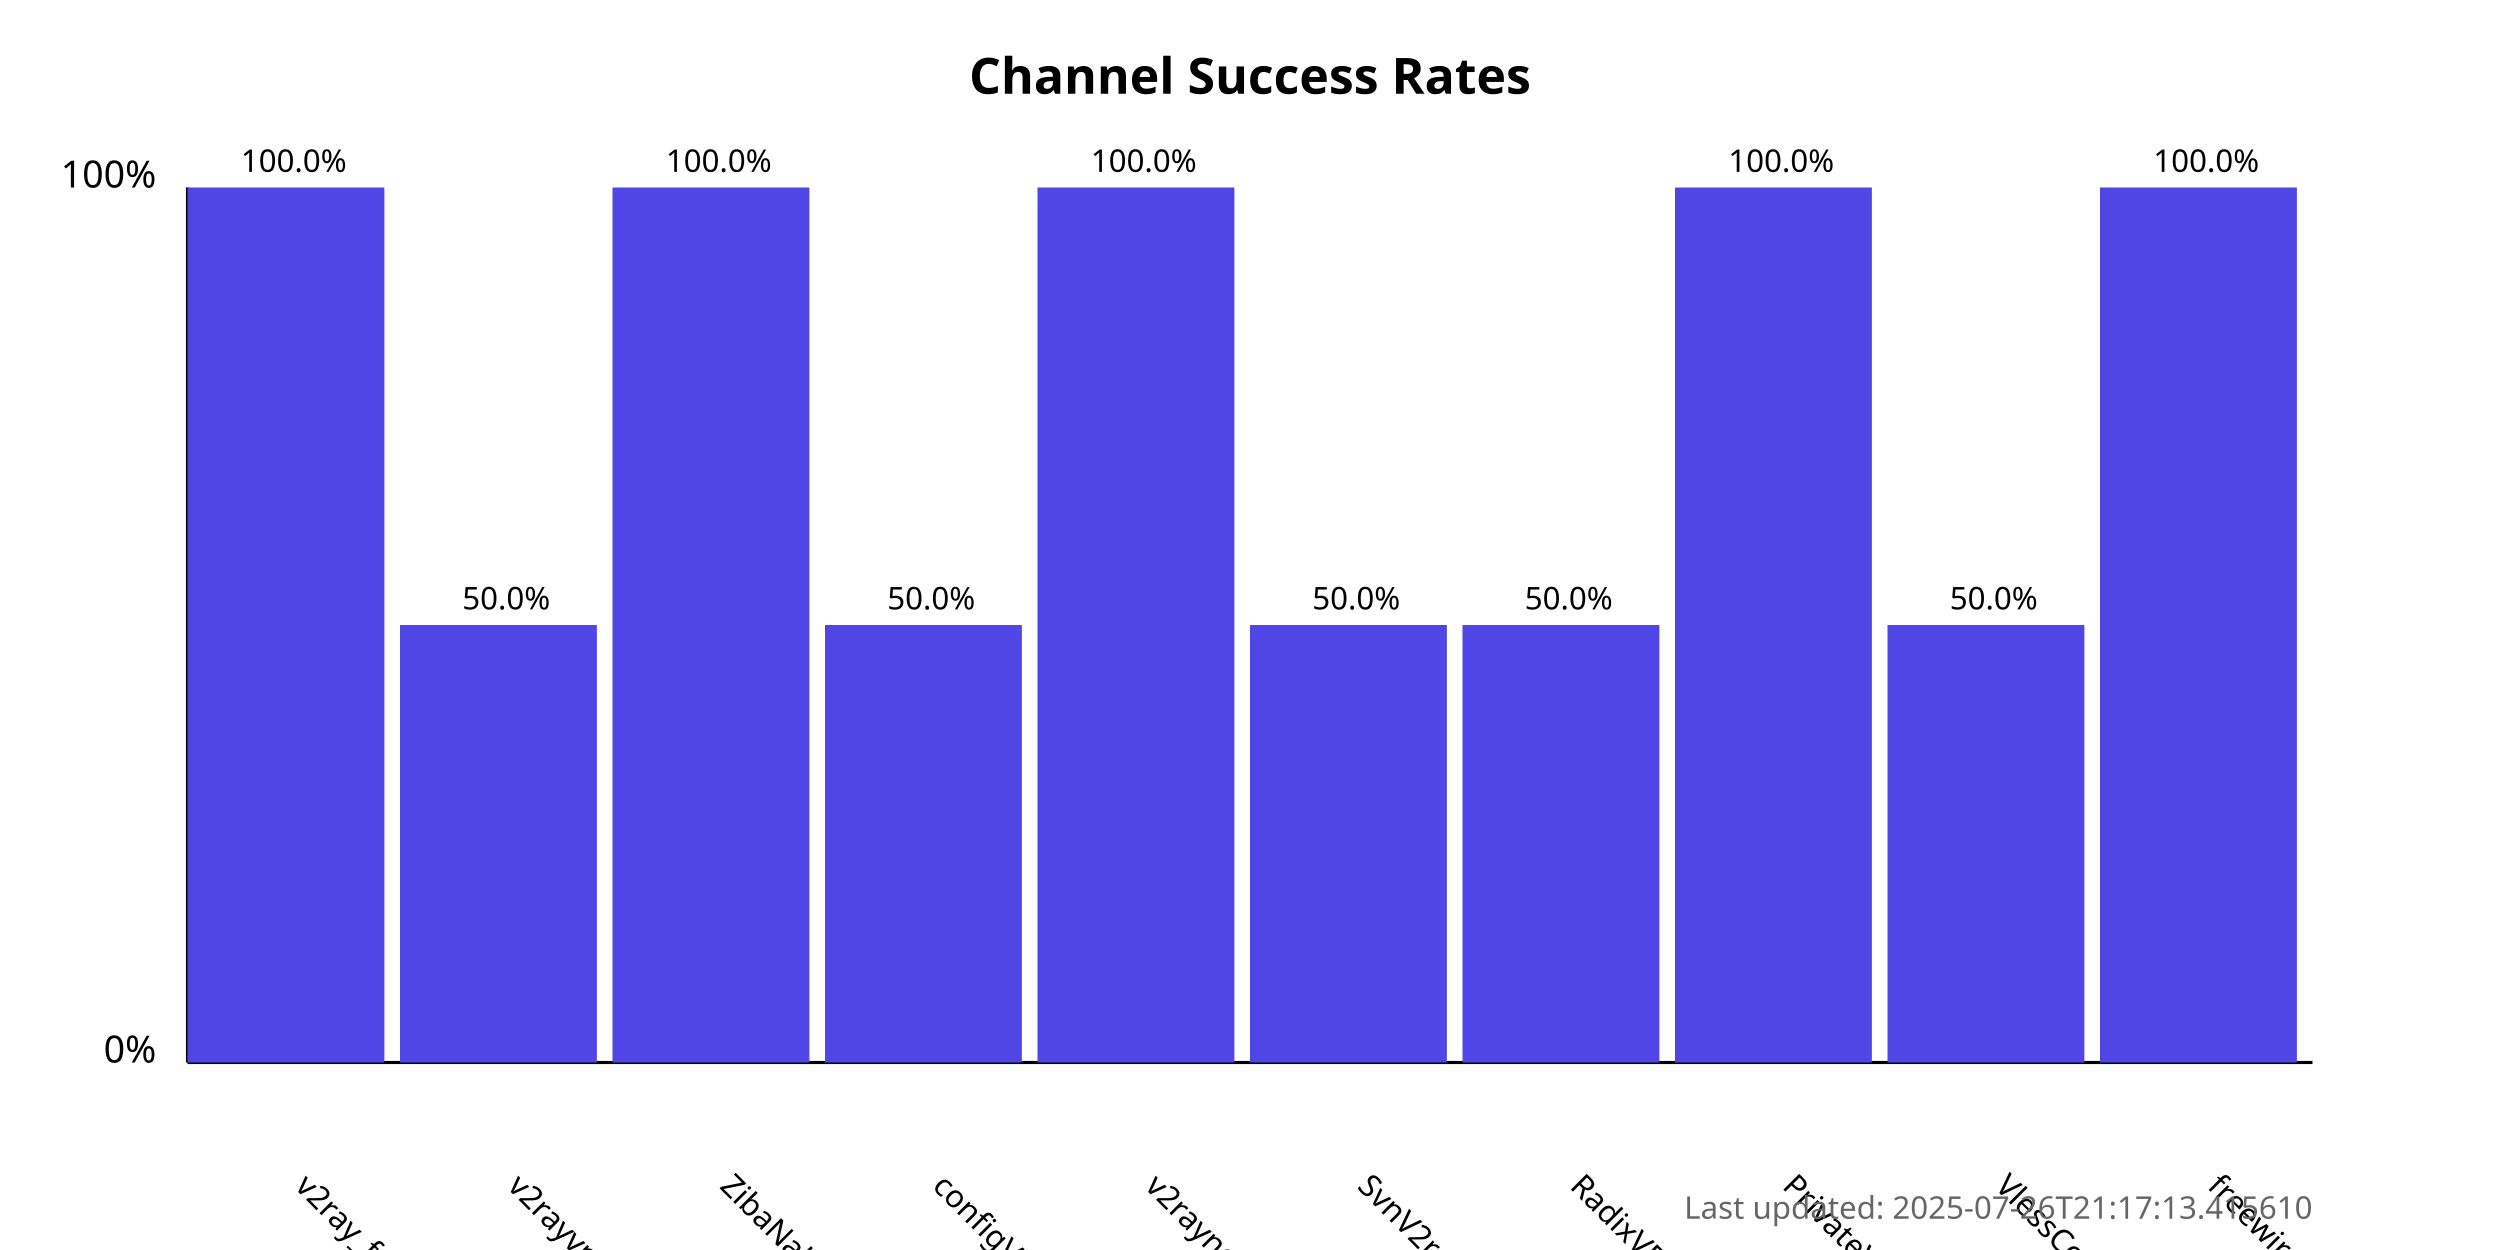
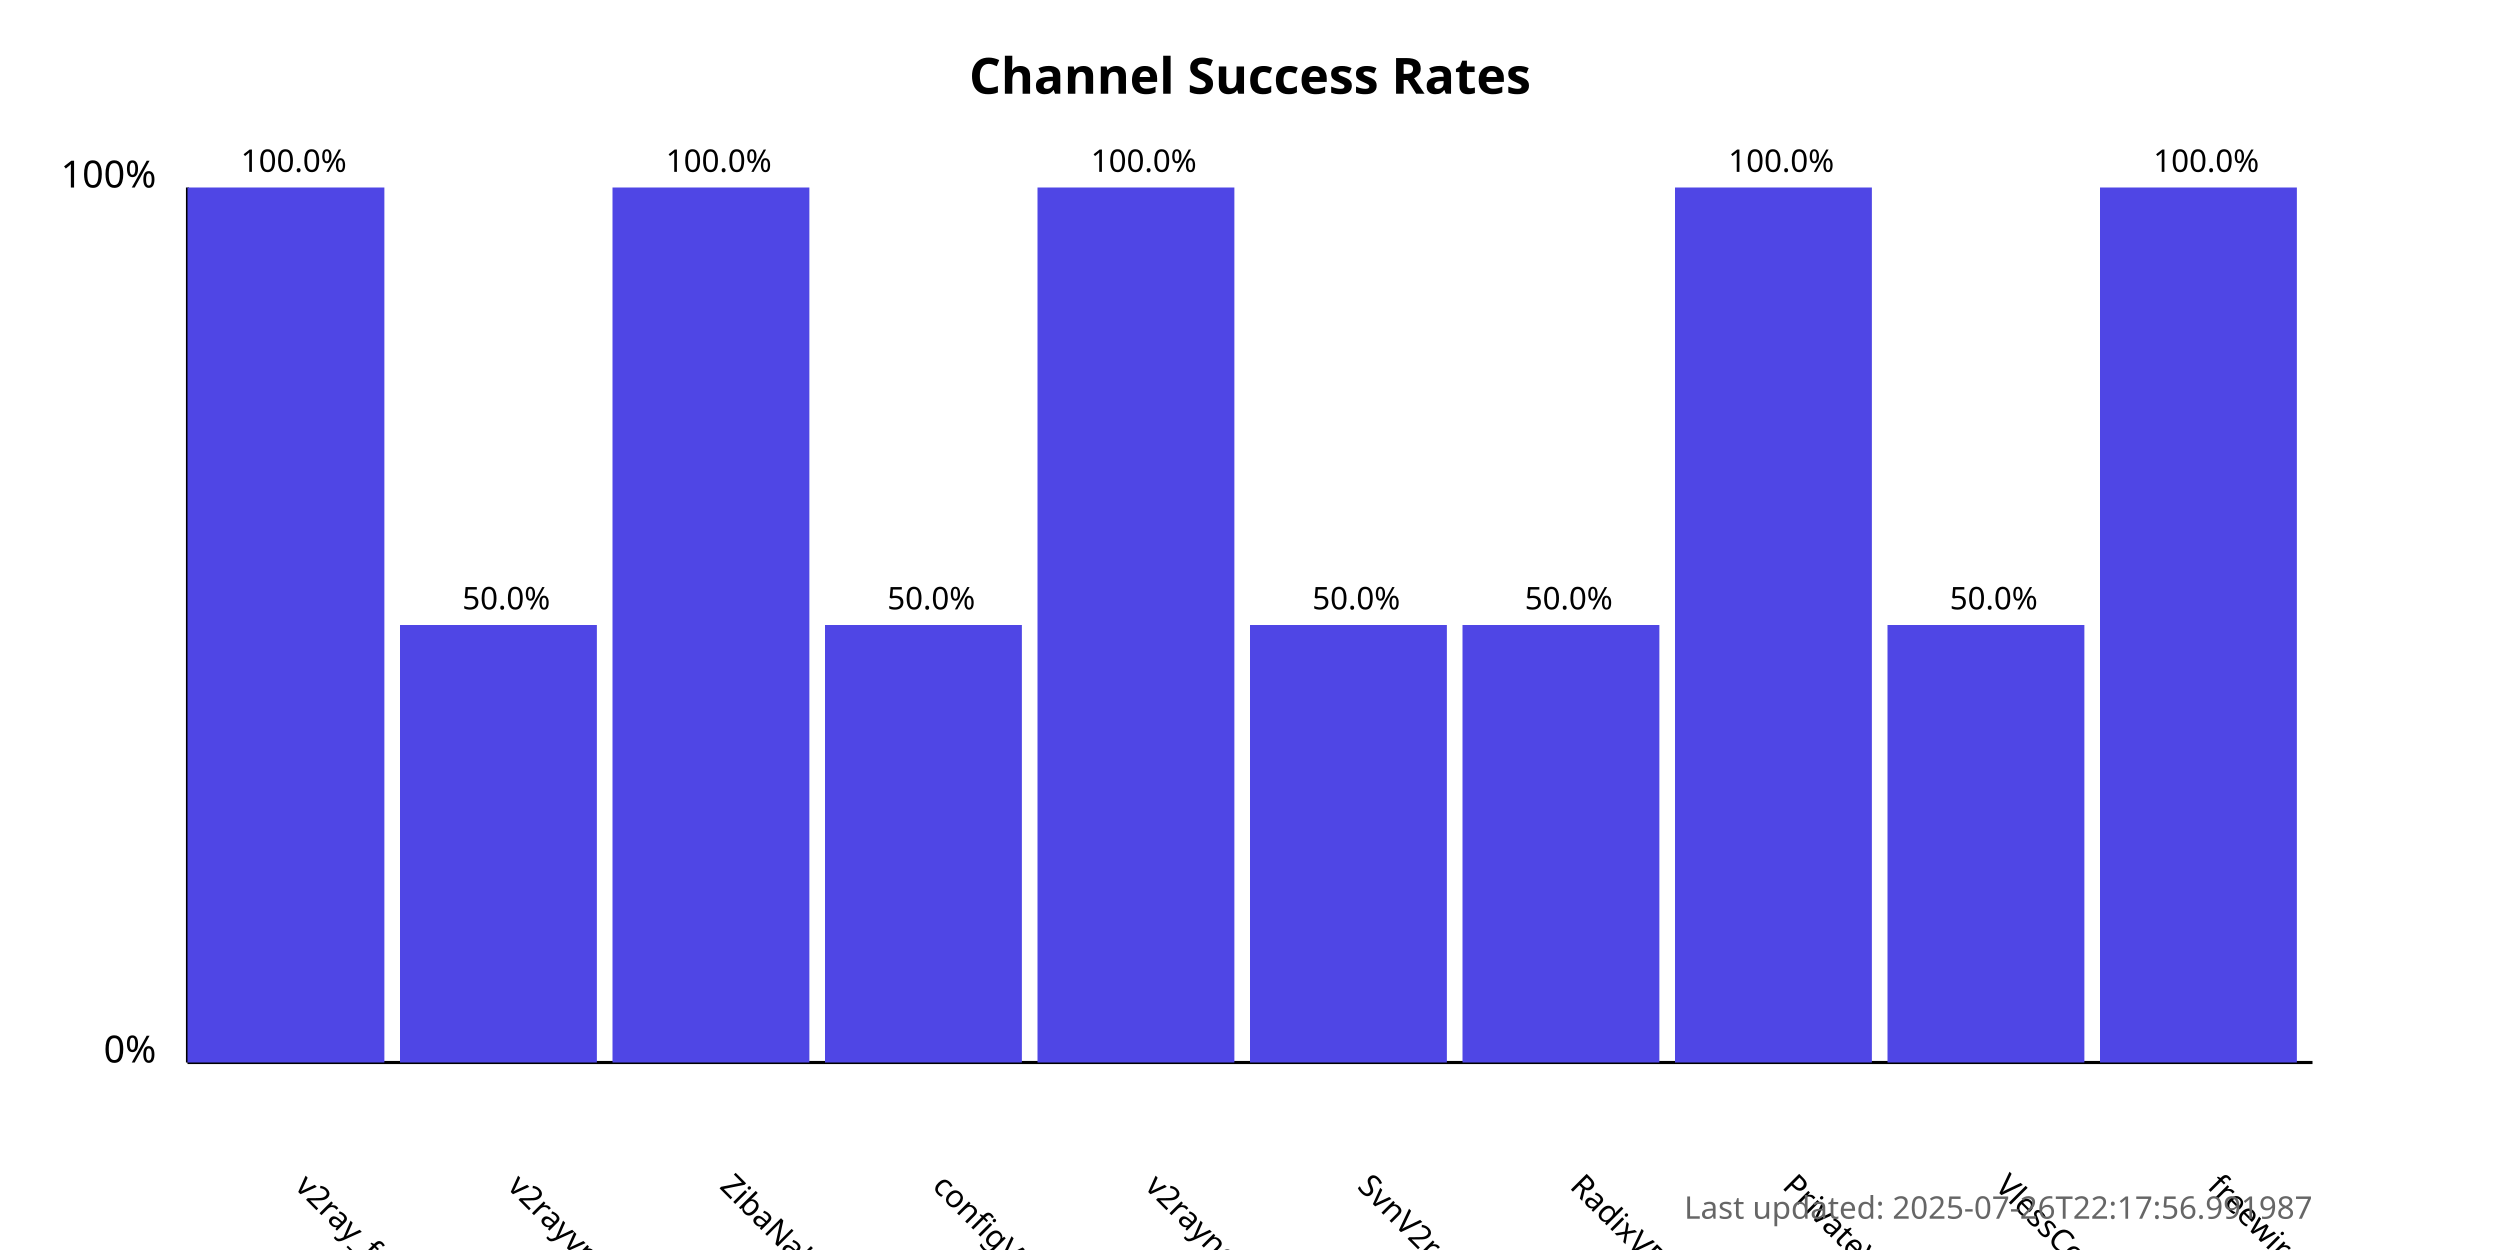
<svg xmlns="http://www.w3.org/2000/svg" width="800" height="400">
  <style>
            .chart-title { font: bold 16px sans-serif; }
            .axis-label { font: 12px sans-serif; }
            .tick-label { font: 10px sans-serif; }
            .bar { fill: #4f46e5; }
            .bar:hover { fill: #6366f1; }
            .timestamp { font: 10px sans-serif; fill: #666; }
        </style>
  <text x="400.0" y="30" text-anchor="middle" class="chart-title">
            Channel Success Rates
        </text>
  <line x1="60" y1="340" x2="60" y2="60" stroke="black" stroke-width="1" />
  <line x1="60" y1="340" x2="740" y2="340" stroke="black" stroke-width="1" />
  <text x="50" y="340" text-anchor="end" class="axis-label">0%</text>
  <text x="50" y="60" text-anchor="end" class="axis-label">100%</text>
  <g>
    <rect x="60" y="60.0" width="63.0" height="280.0" class="bar" />
    <text x="94.0" y="380" transform="rotate(45, 94.0, 380)" text-anchor="start" class="tick-label">
                v2ray_free_conf
            </text>
    <text x="94.0" y="55.0" text-anchor="middle" class="tick-label">
                100.0%
            </text>
  </g>
  <g>
    <rect x="128.0" y="200.0" width="63.0" height="140.0" class="bar" />
    <text x="162.0" y="380" transform="rotate(45, 162.0, 380)" text-anchor="start" class="tick-label">
                v2rayvpno
            </text>
    <text x="162.0" y="195.0" text-anchor="middle" class="tick-label">
                50.0%
            </text>
  </g>
  <g>
    <rect x="196.0" y="60.0" width="63.0" height="280.0" class="bar" />
    <text x="230.0" y="380" transform="rotate(45, 230.0, 380)" text-anchor="start" class="tick-label">
                ZibaNabz
            </text>
    <text x="230.0" y="55.0" text-anchor="middle" class="tick-label">
                100.0%
            </text>
  </g>
  <g>
    <rect x="264.0" y="200.0" width="63.0" height="140.0" class="bar" />
    <text x="298.0" y="380" transform="rotate(45, 298.0, 380)" text-anchor="start" class="tick-label">
                configV2rayForFree
            </text>
    <text x="298.0" y="195.0" text-anchor="middle" class="tick-label">
                50.0%
            </text>
  </g>
  <g>
    <rect x="332.0" y="60.0" width="63.0" height="280.0" class="bar" />
    <text x="366.0" y="380" transform="rotate(45, 366.0, 380)" text-anchor="start" class="tick-label">
                v2rayngvpn
            </text>
    <text x="366.0" y="55.0" text-anchor="middle" class="tick-label">
                100.0%
            </text>
  </g>
  <g>
    <rect x="400.0" y="200.0" width="63.0" height="140.0" class="bar" />
    <text x="434.0" y="380" transform="rotate(45, 434.0, 380)" text-anchor="start" class="tick-label">
                SvnV2ray
            </text>
    <text x="434.0" y="195.0" text-anchor="middle" class="tick-label">
                50.0%
            </text>
  </g>
  <g>
    <rect x="468.0" y="200.0" width="63.0" height="140.0" class="bar" />
    <text x="502.0" y="380" transform="rotate(45, 502.0, 380)" text-anchor="start" class="tick-label">
                RadixVPN
            </text>
    <text x="502.0" y="195.0" text-anchor="middle" class="tick-label">
                50.0%
            </text>
  </g>
  <g>
    <rect x="536.0" y="60.0" width="63.0" height="280.0" class="bar" />
    <text x="570.0" y="380" transform="rotate(45, 570.0, 380)" text-anchor="start" class="tick-label">
                PrivateVPNs
            </text>
    <text x="570.0" y="55.0" text-anchor="middle" class="tick-label">
                100.0%
            </text>
  </g>
  <g>
    <rect x="604.0" y="200.0" width="63.0" height="140.0" class="bar" />
    <text x="638.0" y="380" transform="rotate(45, 638.0, 380)" text-anchor="start" class="tick-label">
                VlessConfig
            </text>
    <text x="638.0" y="195.0" text-anchor="middle" class="tick-label">
                50.0%
            </text>
  </g>
  <g>
    <rect x="672.0" y="60.0" width="63.0" height="280.0" class="bar" />
    <text x="706.0" y="380" transform="rotate(45, 706.0, 380)" text-anchor="start" class="tick-label">
                freewireguard
            </text>
    <text x="706.0" y="55.0" text-anchor="middle" class="tick-label">
                100.0%
            </text>
  </g>
  <text x="740" y="390" text-anchor="end" class="timestamp">
-             Last updated: 2025-07-26T21:17:13.415610
+             Last updated: 2025-07-26T22:17:56.991987
        </text>
</svg>
